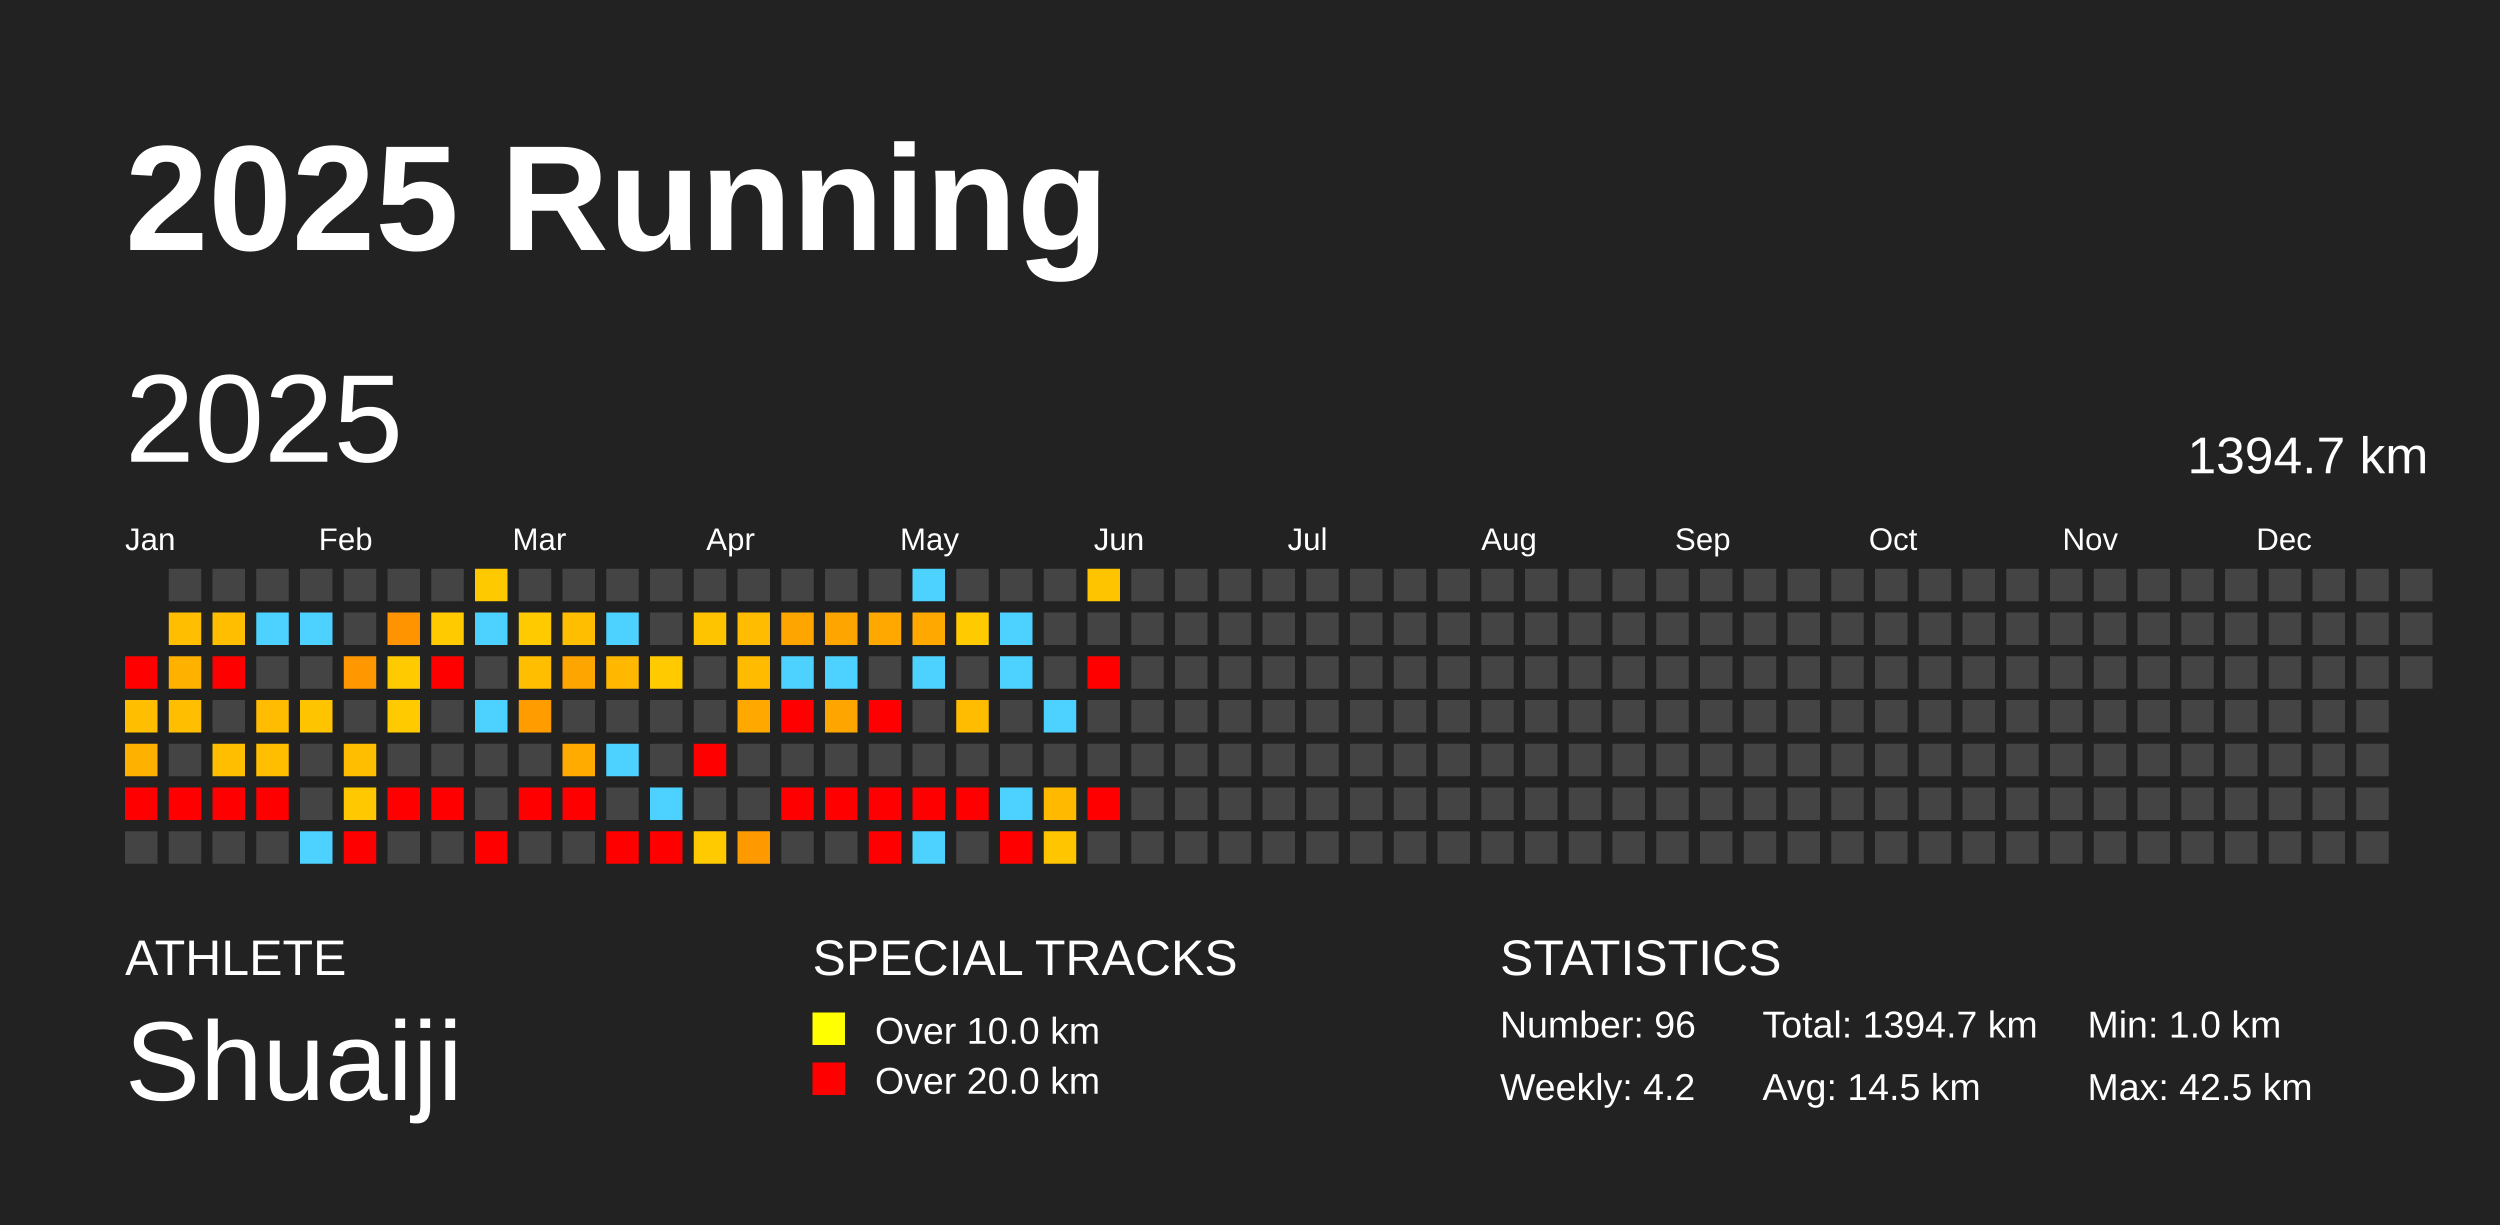
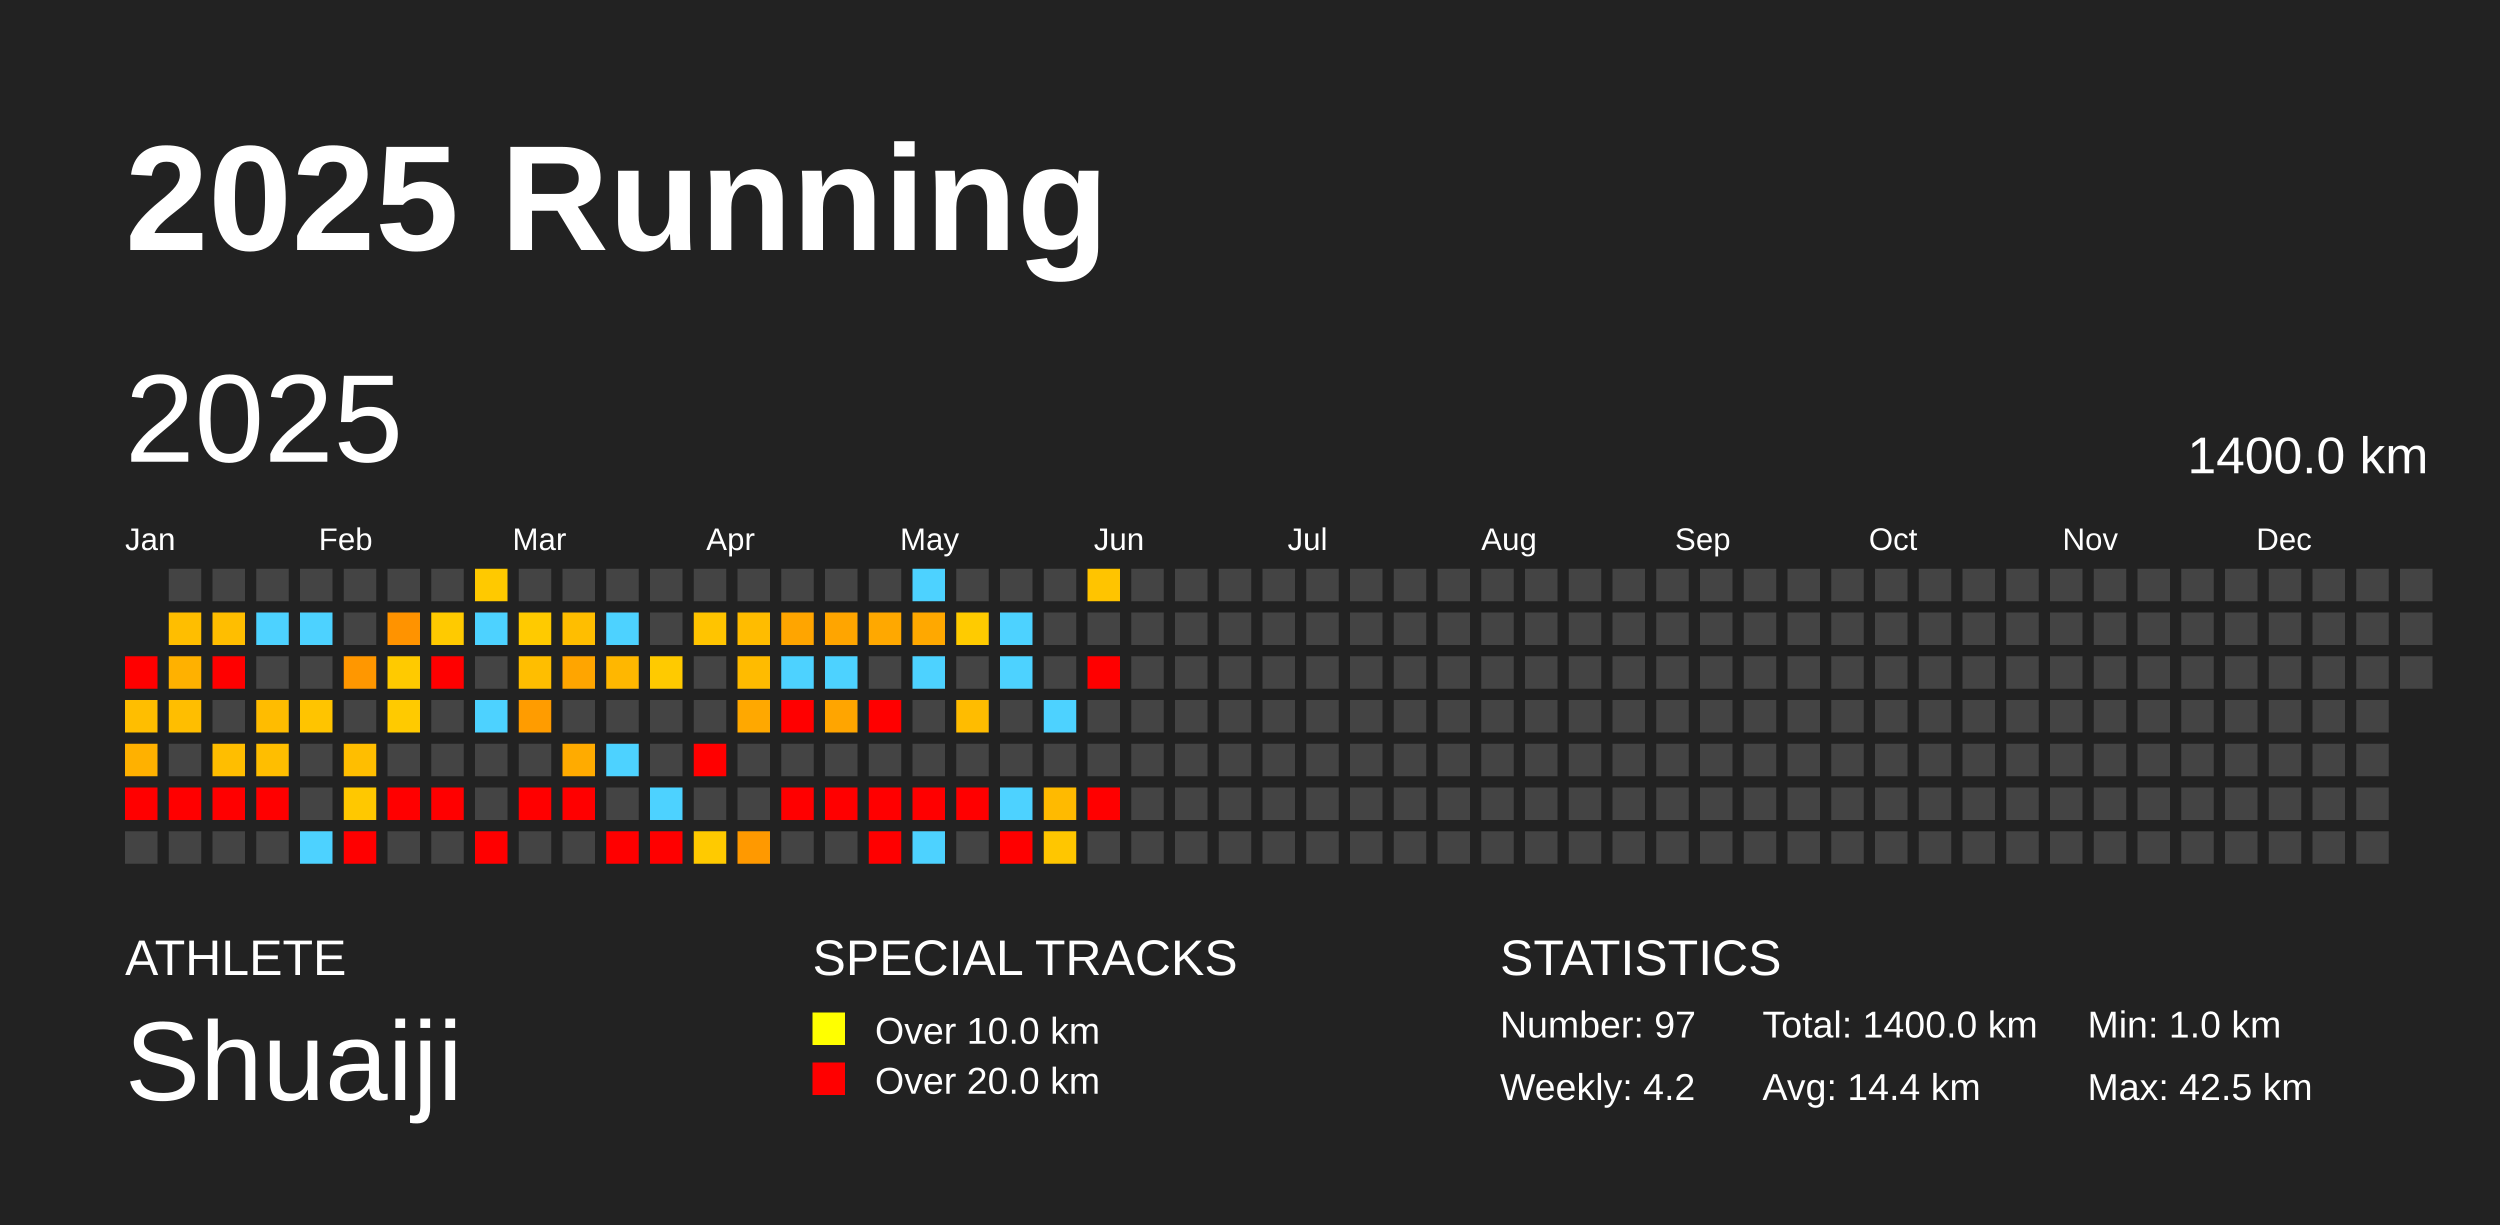
<svg xmlns="http://www.w3.org/2000/svg" baseProfile="full" height="98mm" version="1.1" viewBox="0,0,200,98" width="200mm">
  <defs />
  <rect fill="#222222" height="98" width="200" x="0" y="0" />
  <text fill="#FFFFFF" style="font-size:12px; font-family:Arial; font-weight:bold;" x="10" y="20">2025 Running</text>
  <text fill="#FFFFFF" style="font-size:4px; font-family:Arial" x="10" y="78">ATHLETE</text>
  <text fill="#FFFFFF" style="font-size:9px; font-family:Arial" x="10" y="88">Shuaiji</text>
  <text fill="#FFFFFF" style="font-size:4px; font-family:Arial" x="65" y="78">SPECIAL TRACKS</text>
  <rect fill="yellow" height="2.6" width="2.6" x="65" y="81" />
  <text fill="#FFFFFF" style="font-size:3px; font-family:Arial" x="70" y="83.5">Over 10.0 km</text>
  <rect fill="red" height="2.6" width="2.6" x="65" y="85" />
  <text fill="#FFFFFF" style="font-size:3px; font-family:Arial" x="70" y="87.5">Over 20.0 km</text>
  <text fill="#FFFFFF" style="font-size:4px; font-family:Arial" x="120" y="78">STATISTICS</text>
-   <text fill="#FFFFFF" style="font-size:3px; font-family:Arial" x="120" y="83">Number: 96</text>
+   <text fill="#FFFFFF" style="font-size:3px; font-family:Arial" x="120" y="83">Number: 97</text>
  <text fill="#FFFFFF" style="font-size:3px; font-family:Arial" x="120" y="88">Weekly: 4.2</text>
-   <text fill="#FFFFFF" style="font-size:3px; font-family:Arial" x="141" y="83">Total: 1394.7 km</text>
-   <text fill="#FFFFFF" style="font-size:3px; font-family:Arial" x="141" y="88">Avg: 14.5 km</text>
+   <text fill="#FFFFFF" style="font-size:3px; font-family:Arial" x="141" y="83">Total: 1400.0 km</text>
+   <text fill="#FFFFFF" style="font-size:3px; font-family:Arial" x="141" y="88">Avg: 14.4 km</text>
  <text fill="#FFFFFF" style="font-size:3px; font-family:Arial" x="167" y="83">Min: 1.0 km</text>
  <text fill="#FFFFFF" style="font-size:3px; font-family:Arial" x="167" y="88">Max: 42.5 km</text>
  <text dominant-baseline="hanging" fill="#FFFFFF" style="font-size:10.0px; font-family:Arial;" x="10" y="30">2025</text>
-   <text dominant-baseline="hanging" fill="#FFFFFF" style="font-size:4.125px; font-family:Arial;" x="175" y="35">1394.7 km</text>
+   <text dominant-baseline="hanging" fill="#FFFFFF" style="font-size:4.125px; font-family:Arial;" x="175" y="35">1400.0 km</text>
  <text fill="#FFFFFF" style="font-size:2.5px; font-family:Arial" x="10.0" y="44">Jan</text>
  <text fill="#FFFFFF" style="font-size:2.5px; font-family:Arial" x="25.5" y="44">Feb</text>
  <text fill="#FFFFFF" style="font-size:2.5px; font-family:Arial" x="41.0" y="44">Mar</text>
  <text fill="#FFFFFF" style="font-size:2.5px; font-family:Arial" x="56.5" y="44">Apr</text>
  <text fill="#FFFFFF" style="font-size:2.5px; font-family:Arial" x="72.0" y="44">May</text>
  <text fill="#FFFFFF" style="font-size:2.5px; font-family:Arial" x="87.5" y="44">Jun</text>
  <text fill="#FFFFFF" style="font-size:2.5px; font-family:Arial" x="103.0" y="44">Jul</text>
  <text fill="#FFFFFF" style="font-size:2.5px; font-family:Arial" x="118.5" y="44">Aug</text>
  <text fill="#FFFFFF" style="font-size:2.5px; font-family:Arial" x="134.0" y="44">Sep</text>
  <text fill="#FFFFFF" style="font-size:2.5px; font-family:Arial" x="149.5" y="44">Oct</text>
  <text fill="#FFFFFF" style="font-size:2.5px; font-family:Arial" x="165.0" y="44">Nov</text>
  <text fill="#FFFFFF" style="font-size:2.5px; font-family:Arial" x="180.5" y="44">Dec</text>
  <rect fill="red" height="2.6" width="2.6" x="10.0" y="52.5" />
  <rect fill="#ffbe00" height="2.6" width="2.6" x="10.0" y="56.0" />
  <rect fill="#ffb100" height="2.6" width="2.6" x="10.0" y="59.5" />
  <rect fill="red" height="2.6" width="2.6" x="10.0" y="63.0" />
  <rect fill="#444444" height="2.6" width="2.6" x="10.0" y="66.5" />
  <rect fill="#444444" height="2.6" width="2.6" x="13.5" y="45.5" />
  <rect fill="#ffbe00" height="2.6" width="2.6" x="13.5" y="49.0" />
  <rect fill="#ffb100" height="2.6" width="2.6" x="13.5" y="52.5" />
  <rect fill="#ffbe00" height="2.6" width="2.6" x="13.5" y="56.0" />
  <rect fill="#444444" height="2.6" width="2.6" x="13.5" y="59.5" />
  <rect fill="red" height="2.6" width="2.6" x="13.5" y="63.0" />
  <rect fill="#444444" height="2.6" width="2.6" x="13.5" y="66.5" />
  <rect fill="#444444" height="2.6" width="2.6" x="17.0" y="45.5" />
  <rect fill="#ffbe00" height="2.6" width="2.6" x="17.0" y="49.0" />
  <rect fill="red" height="2.6" width="2.6" x="17.0" y="52.5" />
  <rect fill="#444444" height="2.6" width="2.6" x="17.0" y="56.0" />
  <rect fill="#ffbe00" height="2.6" width="2.6" x="17.0" y="59.5" />
  <rect fill="red" height="2.6" width="2.6" x="17.0" y="63.0" />
  <rect fill="#444444" height="2.6" width="2.6" x="17.0" y="66.5" />
  <rect fill="#444444" height="2.6" width="2.6" x="20.5" y="45.5" />
  <rect fill="#4dd2ff" height="2.6" width="2.6" x="20.5" y="49.0" />
  <rect fill="#444444" height="2.6" width="2.6" x="20.5" y="52.5" />
  <rect fill="#ffbc00" height="2.6" width="2.6" x="20.5" y="56.0" />
  <rect fill="#ffbe00" height="2.6" width="2.6" x="20.5" y="59.5" />
  <rect fill="red" height="2.6" width="2.6" x="20.5" y="63.0" />
  <rect fill="#444444" height="2.6" width="2.6" x="20.5" y="66.5" />
  <rect fill="#444444" height="2.6" width="2.6" x="24.0" y="45.5" />
  <rect fill="#4dd2ff" height="2.6" width="2.6" x="24.0" y="49.0" />
  <rect fill="#444444" height="2.6" width="2.6" x="24.0" y="52.5" />
  <rect fill="#ffc400" height="2.6" width="2.6" x="24.0" y="56.0" />
  <rect fill="#444444" height="2.6" width="2.6" x="24.0" y="59.5" />
  <rect fill="#444444" height="2.6" width="2.6" x="24.0" y="63.0" />
  <rect fill="#4dd2ff" height="2.6" width="2.6" x="24.0" y="66.5" />
  <rect fill="#444444" height="2.6" width="2.6" x="27.5" y="45.5" />
  <rect fill="#444444" height="2.6" width="2.6" x="27.5" y="49.0" />
  <rect fill="#ff9700" height="2.6" width="2.6" x="27.5" y="52.5" />
  <rect fill="#444444" height="2.6" width="2.6" x="27.5" y="56.0" />
  <rect fill="#ffbe00" height="2.6" width="2.6" x="27.5" y="59.5" />
  <rect fill="#ffc800" height="2.6" width="2.6" x="27.5" y="63.0" />
  <rect fill="red" height="2.6" width="2.6" x="27.5" y="66.5" />
  <rect fill="#444444" height="2.6" width="2.6" x="31.0" y="45.5" />
  <rect fill="#ff9300" height="2.6" width="2.6" x="31.0" y="49.0" />
  <rect fill="#ffca00" height="2.6" width="2.6" x="31.0" y="52.5" />
  <rect fill="#ffca00" height="2.6" width="2.6" x="31.0" y="56.0" />
  <rect fill="#444444" height="2.6" width="2.6" x="31.0" y="59.5" />
  <rect fill="red" height="2.6" width="2.6" x="31.0" y="63.0" />
  <rect fill="#444444" height="2.6" width="2.6" x="31.0" y="66.5" />
  <rect fill="#444444" height="2.6" width="2.6" x="34.5" y="45.5" />
  <rect fill="#ffca00" height="2.6" width="2.6" x="34.5" y="49.0" />
  <rect fill="red" height="2.6" width="2.6" x="34.5" y="52.5" />
  <rect fill="#444444" height="2.6" width="2.6" x="34.5" y="56.0" />
  <rect fill="#444444" height="2.6" width="2.6" x="34.5" y="59.5" />
  <rect fill="red" height="2.6" width="2.6" x="34.5" y="63.0" />
  <rect fill="#444444" height="2.6" width="2.6" x="34.5" y="66.5" />
  <rect fill="#ffc900" height="2.6" width="2.6" x="38.0" y="45.5" />
  <rect fill="#4dd2ff" height="2.6" width="2.6" x="38.0" y="49.0" />
  <rect fill="#444444" height="2.6" width="2.6" x="38.0" y="52.5" />
  <rect fill="#4dd2ff" height="2.6" width="2.6" x="38.0" y="56.0" />
  <rect fill="#444444" height="2.6" width="2.6" x="38.0" y="59.5" />
  <rect fill="#444444" height="2.6" width="2.6" x="38.0" y="63.0" />
  <rect fill="red" height="2.6" width="2.6" x="38.0" y="66.5" />
  <rect fill="#444444" height="2.6" width="2.6" x="41.5" y="45.5" />
  <rect fill="#ffca00" height="2.6" width="2.6" x="41.5" y="49.0" />
  <rect fill="#ffbe00" height="2.6" width="2.6" x="41.5" y="52.5" />
  <rect fill="#ff9c00" height="2.6" width="2.6" x="41.5" y="56.0" />
  <rect fill="#444444" height="2.6" width="2.6" x="41.5" y="59.5" />
  <rect fill="red" height="2.6" width="2.6" x="41.5" y="63.0" />
  <rect fill="#444444" height="2.6" width="2.6" x="41.5" y="66.5" />
  <rect fill="#444444" height="2.6" width="2.6" x="45.0" y="45.5" />
  <rect fill="#ffbe00" height="2.6" width="2.6" x="45.0" y="49.0" />
  <rect fill="#ffa500" height="2.6" width="2.6" x="45.0" y="52.5" />
  <rect fill="#444444" height="2.6" width="2.6" x="45.0" y="56.0" />
  <rect fill="#ffab00" height="2.6" width="2.6" x="45.0" y="59.5" />
  <rect fill="red" height="2.6" width="2.6" x="45.0" y="63.0" />
  <rect fill="#444444" height="2.6" width="2.6" x="45.0" y="66.5" />
  <rect fill="#444444" height="2.6" width="2.6" x="48.5" y="45.5" />
  <rect fill="#4dd2ff" height="2.6" width="2.6" x="48.5" y="49.0" />
  <rect fill="#ffb700" height="2.6" width="2.6" x="48.5" y="52.5" />
  <rect fill="#444444" height="2.6" width="2.6" x="48.5" y="56.0" />
  <rect fill="#4dd2ff" height="2.6" width="2.6" x="48.5" y="59.5" />
  <rect fill="#444444" height="2.6" width="2.6" x="48.5" y="63.0" />
  <rect fill="red" height="2.6" width="2.6" x="48.5" y="66.5" />
  <rect fill="#444444" height="2.6" width="2.6" x="52.0" y="45.5" />
  <rect fill="#444444" height="2.6" width="2.6" x="52.0" y="49.0" />
  <rect fill="#ffca00" height="2.6" width="2.6" x="52.0" y="52.5" />
  <rect fill="#444444" height="2.6" width="2.6" x="52.0" y="56.0" />
  <rect fill="#444444" height="2.6" width="2.6" x="52.0" y="59.5" />
  <rect fill="#4dd2ff" height="2.6" width="2.6" x="52.0" y="63.0" />
  <rect fill="red" height="2.6" width="2.6" x="52.0" y="66.5" />
  <rect fill="#444444" height="2.6" width="2.6" x="55.5" y="45.5" />
  <rect fill="#ffc400" height="2.6" width="2.6" x="55.5" y="49.0" />
  <rect fill="#444444" height="2.6" width="2.6" x="55.5" y="52.5" />
  <rect fill="#444444" height="2.6" width="2.6" x="55.5" y="56.0" />
  <rect fill="red" height="2.6" width="2.6" x="55.5" y="59.5" />
  <rect fill="#444444" height="2.6" width="2.6" x="55.5" y="63.0" />
  <rect fill="#ffca00" height="2.6" width="2.6" x="55.5" y="66.5" />
  <rect fill="#444444" height="2.6" width="2.6" x="59.0" y="45.5" />
  <rect fill="#ffbc00" height="2.6" width="2.6" x="59.0" y="49.0" />
  <rect fill="#ffbb00" height="2.6" width="2.6" x="59.0" y="52.5" />
  <rect fill="#ffa800" height="2.6" width="2.6" x="59.0" y="56.0" />
  <rect fill="#444444" height="2.6" width="2.6" x="59.0" y="59.5" />
  <rect fill="#444444" height="2.6" width="2.6" x="59.0" y="63.0" />
  <rect fill="#ff9900" height="2.6" width="2.6" x="59.0" y="66.5" />
  <rect fill="#444444" height="2.6" width="2.6" x="62.5" y="45.5" />
  <rect fill="#ffa500" height="2.6" width="2.6" x="62.5" y="49.0" />
  <rect fill="#4dd2ff" height="2.6" width="2.6" x="62.5" y="52.5" />
  <rect fill="red" height="2.6" width="2.6" x="62.5" y="56.0" />
  <rect fill="#444444" height="2.6" width="2.6" x="62.5" y="59.5" />
  <rect fill="red" height="2.6" width="2.6" x="62.5" y="63.0" />
  <rect fill="#444444" height="2.6" width="2.6" x="62.5" y="66.5" />
  <rect fill="#444444" height="2.6" width="2.6" x="66.0" y="45.5" />
  <rect fill="#ffa500" height="2.6" width="2.6" x="66.0" y="49.0" />
  <rect fill="#4dd2ff" height="2.6" width="2.6" x="66.0" y="52.5" />
  <rect fill="#ffa500" height="2.6" width="2.6" x="66.0" y="56.0" />
  <rect fill="#444444" height="2.6" width="2.6" x="66.0" y="59.5" />
  <rect fill="red" height="2.6" width="2.6" x="66.0" y="63.0" />
  <rect fill="#444444" height="2.6" width="2.6" x="66.0" y="66.5" />
  <rect fill="#444444" height="2.6" width="2.6" x="69.5" y="45.5" />
  <rect fill="#ffa800" height="2.6" width="2.6" x="69.5" y="49.0" />
  <rect fill="#444444" height="2.6" width="2.6" x="69.5" y="52.5" />
  <rect fill="red" height="2.6" width="2.6" x="69.5" y="56.0" />
  <rect fill="#444444" height="2.6" width="2.6" x="69.5" y="59.5" />
  <rect fill="red" height="2.6" width="2.6" x="69.5" y="63.0" />
  <rect fill="red" height="2.6" width="2.6" x="69.5" y="66.5" />
  <rect fill="#4dd2ff" height="2.6" width="2.6" x="73.0" y="45.5" />
  <rect fill="#ffa800" height="2.6" width="2.6" x="73.0" y="49.0" />
  <rect fill="#4dd2ff" height="2.6" width="2.6" x="73.0" y="52.5" />
  <rect fill="#444444" height="2.6" width="2.6" x="73.0" y="56.0" />
  <rect fill="#444444" height="2.6" width="2.6" x="73.0" y="59.5" />
  <rect fill="red" height="2.6" width="2.6" x="73.0" y="63.0" />
  <rect fill="#4dd2ff" height="2.6" width="2.6" x="73.0" y="66.5" />
  <rect fill="#444444" height="2.6" width="2.6" x="76.5" y="45.5" />
  <rect fill="#ffcb00" height="2.6" width="2.6" x="76.5" y="49.0" />
  <rect fill="#444444" height="2.6" width="2.6" x="76.5" y="52.5" />
  <rect fill="#ffbc00" height="2.6" width="2.6" x="76.5" y="56.0" />
  <rect fill="#444444" height="2.6" width="2.6" x="76.5" y="59.5" />
  <rect fill="red" height="2.6" width="2.6" x="76.5" y="63.0" />
  <rect fill="#444444" height="2.6" width="2.6" x="76.5" y="66.5" />
  <rect fill="#444444" height="2.6" width="2.6" x="80.0" y="45.5" />
  <rect fill="#4dd2ff" height="2.6" width="2.6" x="80.0" y="49.0" />
  <rect fill="#4dd2ff" height="2.6" width="2.6" x="80.0" y="52.5" />
  <rect fill="#444444" height="2.6" width="2.6" x="80.0" y="56.0" />
  <rect fill="#444444" height="2.6" width="2.6" x="80.0" y="59.5" />
  <rect fill="#4dd2ff" height="2.6" width="2.6" x="80.0" y="63.0" />
  <rect fill="red" height="2.6" width="2.6" x="80.0" y="66.5" />
  <rect fill="#444444" height="2.6" width="2.6" x="83.5" y="45.5" />
  <rect fill="#444444" height="2.6" width="2.6" x="83.5" y="49.0" />
  <rect fill="#444444" height="2.6" width="2.6" x="83.5" y="52.5" />
  <rect fill="#4dd2ff" height="2.6" width="2.6" x="83.5" y="56.0" />
  <rect fill="#444444" height="2.6" width="2.6" x="83.5" y="59.5" />
  <rect fill="#ffba00" height="2.6" width="2.6" x="83.5" y="63.0" />
  <rect fill="#ffc600" height="2.6" width="2.6" x="83.5" y="66.5" />
  <rect fill="#ffc400" height="2.6" width="2.6" x="87.0" y="45.5" />
  <rect fill="#444444" height="2.6" width="2.6" x="87.0" y="49.0" />
  <rect fill="red" height="2.6" width="2.6" x="87.0" y="52.5" />
  <rect fill="#444444" height="2.6" width="2.6" x="87.0" y="56.0" />
  <rect fill="#444444" height="2.6" width="2.6" x="87.0" y="59.5" />
  <rect fill="red" height="2.6" width="2.6" x="87.0" y="63.0" />
  <rect fill="#444444" height="2.6" width="2.6" x="87.0" y="66.5" />
  <rect fill="#444444" height="2.6" width="2.6" x="90.5" y="45.5" />
  <rect fill="#444444" height="2.6" width="2.6" x="90.5" y="49.0" />
  <rect fill="#444444" height="2.6" width="2.6" x="90.5" y="52.5" />
  <rect fill="#444444" height="2.6" width="2.6" x="90.5" y="56.0" />
  <rect fill="#444444" height="2.6" width="2.6" x="90.5" y="59.5" />
  <rect fill="#444444" height="2.6" width="2.6" x="90.5" y="63.0" />
  <rect fill="#444444" height="2.6" width="2.6" x="90.5" y="66.5" />
  <rect fill="#444444" height="2.6" width="2.6" x="94.0" y="45.5" />
  <rect fill="#444444" height="2.6" width="2.6" x="94.0" y="49.0" />
  <rect fill="#444444" height="2.6" width="2.6" x="94.0" y="52.5" />
  <rect fill="#444444" height="2.6" width="2.6" x="94.0" y="56.0" />
  <rect fill="#444444" height="2.6" width="2.6" x="94.0" y="59.5" />
  <rect fill="#444444" height="2.6" width="2.6" x="94.0" y="63.0" />
  <rect fill="#444444" height="2.6" width="2.6" x="94.0" y="66.5" />
  <rect fill="#444444" height="2.6" width="2.6" x="97.5" y="45.5" />
  <rect fill="#444444" height="2.6" width="2.6" x="97.5" y="49.0" />
  <rect fill="#444444" height="2.6" width="2.6" x="97.5" y="52.5" />
  <rect fill="#444444" height="2.6" width="2.6" x="97.5" y="56.0" />
  <rect fill="#444444" height="2.6" width="2.6" x="97.5" y="59.5" />
  <rect fill="#444444" height="2.6" width="2.6" x="97.5" y="63.0" />
  <rect fill="#444444" height="2.6" width="2.6" x="97.5" y="66.5" />
  <rect fill="#444444" height="2.6" width="2.6" x="101.0" y="45.5" />
  <rect fill="#444444" height="2.6" width="2.6" x="101.0" y="49.0" />
  <rect fill="#444444" height="2.6" width="2.6" x="101.0" y="52.5" />
  <rect fill="#444444" height="2.6" width="2.6" x="101.0" y="56.0" />
  <rect fill="#444444" height="2.6" width="2.6" x="101.0" y="59.5" />
  <rect fill="#444444" height="2.6" width="2.6" x="101.0" y="63.0" />
  <rect fill="#444444" height="2.6" width="2.6" x="101.0" y="66.5" />
  <rect fill="#444444" height="2.6" width="2.6" x="104.5" y="45.5" />
  <rect fill="#444444" height="2.6" width="2.6" x="104.5" y="49.0" />
  <rect fill="#444444" height="2.6" width="2.6" x="104.5" y="52.5" />
  <rect fill="#444444" height="2.6" width="2.6" x="104.5" y="56.0" />
  <rect fill="#444444" height="2.6" width="2.6" x="104.5" y="59.5" />
  <rect fill="#444444" height="2.6" width="2.6" x="104.5" y="63.0" />
  <rect fill="#444444" height="2.6" width="2.6" x="104.5" y="66.5" />
  <rect fill="#444444" height="2.6" width="2.6" x="108.0" y="45.5" />
  <rect fill="#444444" height="2.6" width="2.6" x="108.0" y="49.0" />
  <rect fill="#444444" height="2.6" width="2.6" x="108.0" y="52.5" />
  <rect fill="#444444" height="2.6" width="2.6" x="108.0" y="56.0" />
  <rect fill="#444444" height="2.6" width="2.6" x="108.0" y="59.5" />
  <rect fill="#444444" height="2.6" width="2.6" x="108.0" y="63.0" />
  <rect fill="#444444" height="2.6" width="2.6" x="108.0" y="66.5" />
  <rect fill="#444444" height="2.6" width="2.6" x="111.5" y="45.5" />
  <rect fill="#444444" height="2.6" width="2.6" x="111.5" y="49.0" />
  <rect fill="#444444" height="2.6" width="2.6" x="111.5" y="52.5" />
  <rect fill="#444444" height="2.6" width="2.6" x="111.5" y="56.0" />
  <rect fill="#444444" height="2.6" width="2.6" x="111.5" y="59.5" />
  <rect fill="#444444" height="2.6" width="2.6" x="111.5" y="63.0" />
  <rect fill="#444444" height="2.6" width="2.6" x="111.5" y="66.5" />
  <rect fill="#444444" height="2.6" width="2.6" x="115.0" y="45.5" />
  <rect fill="#444444" height="2.6" width="2.6" x="115.0" y="49.0" />
  <rect fill="#444444" height="2.6" width="2.6" x="115.0" y="52.5" />
  <rect fill="#444444" height="2.6" width="2.6" x="115.0" y="56.0" />
  <rect fill="#444444" height="2.6" width="2.6" x="115.0" y="59.5" />
  <rect fill="#444444" height="2.6" width="2.6" x="115.0" y="63.0" />
  <rect fill="#444444" height="2.6" width="2.6" x="115.0" y="66.5" />
  <rect fill="#444444" height="2.6" width="2.6" x="118.5" y="45.5" />
  <rect fill="#444444" height="2.6" width="2.6" x="118.5" y="49.0" />
  <rect fill="#444444" height="2.6" width="2.6" x="118.5" y="52.5" />
  <rect fill="#444444" height="2.6" width="2.6" x="118.5" y="56.0" />
  <rect fill="#444444" height="2.6" width="2.6" x="118.5" y="59.5" />
  <rect fill="#444444" height="2.6" width="2.6" x="118.5" y="63.0" />
  <rect fill="#444444" height="2.6" width="2.6" x="118.5" y="66.5" />
  <rect fill="#444444" height="2.6" width="2.6" x="122.0" y="45.5" />
  <rect fill="#444444" height="2.6" width="2.6" x="122.0" y="49.0" />
  <rect fill="#444444" height="2.6" width="2.6" x="122.0" y="52.5" />
  <rect fill="#444444" height="2.6" width="2.6" x="122.0" y="56.0" />
  <rect fill="#444444" height="2.6" width="2.6" x="122.0" y="59.5" />
  <rect fill="#444444" height="2.6" width="2.6" x="122.0" y="63.0" />
  <rect fill="#444444" height="2.6" width="2.6" x="122.0" y="66.5" />
  <rect fill="#444444" height="2.6" width="2.6" x="125.5" y="45.5" />
  <rect fill="#444444" height="2.6" width="2.6" x="125.5" y="49.0" />
  <rect fill="#444444" height="2.6" width="2.6" x="125.5" y="52.5" />
  <rect fill="#444444" height="2.6" width="2.6" x="125.5" y="56.0" />
  <rect fill="#444444" height="2.6" width="2.6" x="125.5" y="59.5" />
  <rect fill="#444444" height="2.6" width="2.6" x="125.5" y="63.0" />
  <rect fill="#444444" height="2.6" width="2.6" x="125.5" y="66.5" />
  <rect fill="#444444" height="2.6" width="2.6" x="129.0" y="45.5" />
  <rect fill="#444444" height="2.6" width="2.6" x="129.0" y="49.0" />
  <rect fill="#444444" height="2.6" width="2.6" x="129.0" y="52.5" />
  <rect fill="#444444" height="2.6" width="2.6" x="129.0" y="56.0" />
  <rect fill="#444444" height="2.6" width="2.6" x="129.0" y="59.5" />
  <rect fill="#444444" height="2.6" width="2.6" x="129.0" y="63.0" />
  <rect fill="#444444" height="2.6" width="2.6" x="129.0" y="66.5" />
  <rect fill="#444444" height="2.6" width="2.6" x="132.5" y="45.5" />
  <rect fill="#444444" height="2.6" width="2.6" x="132.5" y="49.0" />
  <rect fill="#444444" height="2.6" width="2.6" x="132.5" y="52.5" />
  <rect fill="#444444" height="2.6" width="2.6" x="132.5" y="56.0" />
  <rect fill="#444444" height="2.6" width="2.6" x="132.5" y="59.5" />
  <rect fill="#444444" height="2.6" width="2.6" x="132.5" y="63.0" />
  <rect fill="#444444" height="2.6" width="2.6" x="132.5" y="66.5" />
  <rect fill="#444444" height="2.6" width="2.6" x="136.0" y="45.5" />
  <rect fill="#444444" height="2.6" width="2.6" x="136.0" y="49.0" />
  <rect fill="#444444" height="2.6" width="2.6" x="136.0" y="52.5" />
  <rect fill="#444444" height="2.6" width="2.6" x="136.0" y="56.0" />
  <rect fill="#444444" height="2.6" width="2.6" x="136.0" y="59.5" />
  <rect fill="#444444" height="2.6" width="2.6" x="136.0" y="63.0" />
  <rect fill="#444444" height="2.6" width="2.6" x="136.0" y="66.5" />
  <rect fill="#444444" height="2.6" width="2.6" x="139.5" y="45.5" />
  <rect fill="#444444" height="2.6" width="2.6" x="139.5" y="49.0" />
  <rect fill="#444444" height="2.6" width="2.6" x="139.5" y="52.5" />
  <rect fill="#444444" height="2.6" width="2.6" x="139.5" y="56.0" />
  <rect fill="#444444" height="2.6" width="2.6" x="139.5" y="59.5" />
  <rect fill="#444444" height="2.6" width="2.6" x="139.5" y="63.0" />
  <rect fill="#444444" height="2.6" width="2.6" x="139.5" y="66.5" />
  <rect fill="#444444" height="2.6" width="2.6" x="143.0" y="45.5" />
  <rect fill="#444444" height="2.6" width="2.6" x="143.0" y="49.0" />
  <rect fill="#444444" height="2.6" width="2.6" x="143.0" y="52.5" />
  <rect fill="#444444" height="2.6" width="2.6" x="143.0" y="56.0" />
  <rect fill="#444444" height="2.6" width="2.6" x="143.0" y="59.5" />
  <rect fill="#444444" height="2.6" width="2.6" x="143.0" y="63.0" />
  <rect fill="#444444" height="2.6" width="2.6" x="143.0" y="66.5" />
  <rect fill="#444444" height="2.6" width="2.6" x="146.5" y="45.5" />
  <rect fill="#444444" height="2.6" width="2.6" x="146.5" y="49.0" />
  <rect fill="#444444" height="2.6" width="2.6" x="146.5" y="52.5" />
  <rect fill="#444444" height="2.6" width="2.6" x="146.5" y="56.0" />
  <rect fill="#444444" height="2.6" width="2.6" x="146.5" y="59.5" />
  <rect fill="#444444" height="2.6" width="2.6" x="146.5" y="63.0" />
  <rect fill="#444444" height="2.6" width="2.6" x="146.5" y="66.5" />
  <rect fill="#444444" height="2.6" width="2.6" x="150.0" y="45.5" />
  <rect fill="#444444" height="2.6" width="2.6" x="150.0" y="49.0" />
  <rect fill="#444444" height="2.6" width="2.6" x="150.0" y="52.5" />
  <rect fill="#444444" height="2.6" width="2.6" x="150.0" y="56.0" />
  <rect fill="#444444" height="2.6" width="2.6" x="150.0" y="59.5" />
  <rect fill="#444444" height="2.6" width="2.6" x="150.0" y="63.0" />
  <rect fill="#444444" height="2.6" width="2.6" x="150.0" y="66.5" />
  <rect fill="#444444" height="2.6" width="2.6" x="153.5" y="45.5" />
  <rect fill="#444444" height="2.6" width="2.6" x="153.5" y="49.0" />
  <rect fill="#444444" height="2.6" width="2.6" x="153.5" y="52.5" />
  <rect fill="#444444" height="2.6" width="2.6" x="153.5" y="56.0" />
  <rect fill="#444444" height="2.6" width="2.6" x="153.5" y="59.5" />
  <rect fill="#444444" height="2.6" width="2.6" x="153.5" y="63.0" />
  <rect fill="#444444" height="2.6" width="2.6" x="153.5" y="66.5" />
  <rect fill="#444444" height="2.6" width="2.6" x="157.0" y="45.5" />
  <rect fill="#444444" height="2.6" width="2.6" x="157.0" y="49.0" />
  <rect fill="#444444" height="2.6" width="2.6" x="157.0" y="52.5" />
  <rect fill="#444444" height="2.6" width="2.6" x="157.0" y="56.0" />
  <rect fill="#444444" height="2.6" width="2.6" x="157.0" y="59.5" />
  <rect fill="#444444" height="2.6" width="2.6" x="157.0" y="63.0" />
  <rect fill="#444444" height="2.6" width="2.6" x="157.0" y="66.5" />
  <rect fill="#444444" height="2.6" width="2.6" x="160.5" y="45.5" />
  <rect fill="#444444" height="2.6" width="2.6" x="160.5" y="49.0" />
  <rect fill="#444444" height="2.6" width="2.6" x="160.5" y="52.5" />
  <rect fill="#444444" height="2.6" width="2.6" x="160.5" y="56.0" />
  <rect fill="#444444" height="2.6" width="2.6" x="160.5" y="59.5" />
  <rect fill="#444444" height="2.6" width="2.6" x="160.5" y="63.0" />
  <rect fill="#444444" height="2.6" width="2.6" x="160.5" y="66.5" />
  <rect fill="#444444" height="2.6" width="2.6" x="164.0" y="45.5" />
  <rect fill="#444444" height="2.6" width="2.6" x="164.0" y="49.0" />
  <rect fill="#444444" height="2.6" width="2.6" x="164.0" y="52.5" />
  <rect fill="#444444" height="2.6" width="2.6" x="164.0" y="56.0" />
  <rect fill="#444444" height="2.6" width="2.6" x="164.0" y="59.5" />
  <rect fill="#444444" height="2.6" width="2.6" x="164.0" y="63.0" />
  <rect fill="#444444" height="2.6" width="2.6" x="164.0" y="66.5" />
  <rect fill="#444444" height="2.6" width="2.6" x="167.5" y="45.5" />
  <rect fill="#444444" height="2.6" width="2.6" x="167.5" y="49.0" />
  <rect fill="#444444" height="2.6" width="2.6" x="167.5" y="52.5" />
  <rect fill="#444444" height="2.6" width="2.6" x="167.5" y="56.0" />
  <rect fill="#444444" height="2.6" width="2.6" x="167.5" y="59.5" />
  <rect fill="#444444" height="2.6" width="2.6" x="167.5" y="63.0" />
  <rect fill="#444444" height="2.6" width="2.6" x="167.5" y="66.5" />
  <rect fill="#444444" height="2.6" width="2.6" x="171.0" y="45.5" />
  <rect fill="#444444" height="2.6" width="2.6" x="171.0" y="49.0" />
  <rect fill="#444444" height="2.6" width="2.6" x="171.0" y="52.5" />
  <rect fill="#444444" height="2.6" width="2.6" x="171.0" y="56.0" />
  <rect fill="#444444" height="2.6" width="2.6" x="171.0" y="59.5" />
  <rect fill="#444444" height="2.6" width="2.6" x="171.0" y="63.0" />
  <rect fill="#444444" height="2.6" width="2.6" x="171.0" y="66.5" />
  <rect fill="#444444" height="2.6" width="2.6" x="174.5" y="45.5" />
  <rect fill="#444444" height="2.6" width="2.6" x="174.5" y="49.0" />
  <rect fill="#444444" height="2.6" width="2.6" x="174.5" y="52.5" />
  <rect fill="#444444" height="2.6" width="2.6" x="174.5" y="56.0" />
  <rect fill="#444444" height="2.6" width="2.6" x="174.5" y="59.5" />
  <rect fill="#444444" height="2.6" width="2.6" x="174.5" y="63.0" />
  <rect fill="#444444" height="2.6" width="2.6" x="174.5" y="66.5" />
  <rect fill="#444444" height="2.6" width="2.6" x="178.0" y="45.5" />
  <rect fill="#444444" height="2.6" width="2.6" x="178.0" y="49.0" />
  <rect fill="#444444" height="2.6" width="2.6" x="178.0" y="52.5" />
  <rect fill="#444444" height="2.6" width="2.6" x="178.0" y="56.0" />
  <rect fill="#444444" height="2.6" width="2.6" x="178.0" y="59.5" />
  <rect fill="#444444" height="2.6" width="2.6" x="178.0" y="63.0" />
  <rect fill="#444444" height="2.6" width="2.6" x="178.0" y="66.5" />
  <rect fill="#444444" height="2.6" width="2.6" x="181.5" y="45.5" />
  <rect fill="#444444" height="2.6" width="2.6" x="181.5" y="49.0" />
  <rect fill="#444444" height="2.6" width="2.6" x="181.5" y="52.5" />
  <rect fill="#444444" height="2.6" width="2.6" x="181.5" y="56.0" />
  <rect fill="#444444" height="2.6" width="2.6" x="181.5" y="59.5" />
  <rect fill="#444444" height="2.6" width="2.6" x="181.5" y="63.0" />
  <rect fill="#444444" height="2.6" width="2.6" x="181.5" y="66.5" />
  <rect fill="#444444" height="2.6" width="2.6" x="185.0" y="45.5" />
  <rect fill="#444444" height="2.6" width="2.6" x="185.0" y="49.0" />
  <rect fill="#444444" height="2.6" width="2.6" x="185.0" y="52.5" />
  <rect fill="#444444" height="2.6" width="2.6" x="185.0" y="56.0" />
  <rect fill="#444444" height="2.6" width="2.6" x="185.0" y="59.5" />
  <rect fill="#444444" height="2.6" width="2.6" x="185.0" y="63.0" />
  <rect fill="#444444" height="2.6" width="2.6" x="185.0" y="66.5" />
  <rect fill="#444444" height="2.6" width="2.6" x="188.5" y="45.5" />
  <rect fill="#444444" height="2.6" width="2.6" x="188.5" y="49.0" />
  <rect fill="#444444" height="2.6" width="2.6" x="188.5" y="52.5" />
  <rect fill="#444444" height="2.6" width="2.6" x="188.5" y="56.0" />
  <rect fill="#444444" height="2.6" width="2.6" x="188.5" y="59.5" />
  <rect fill="#444444" height="2.6" width="2.6" x="188.5" y="63.0" />
  <rect fill="#444444" height="2.6" width="2.6" x="188.5" y="66.5" />
  <rect fill="#444444" height="2.6" width="2.6" x="192.0" y="45.5" />
  <rect fill="#444444" height="2.6" width="2.6" x="192.0" y="49.0" />
  <rect fill="#444444" height="2.6" width="2.6" x="192.0" y="52.5" />
</svg>
